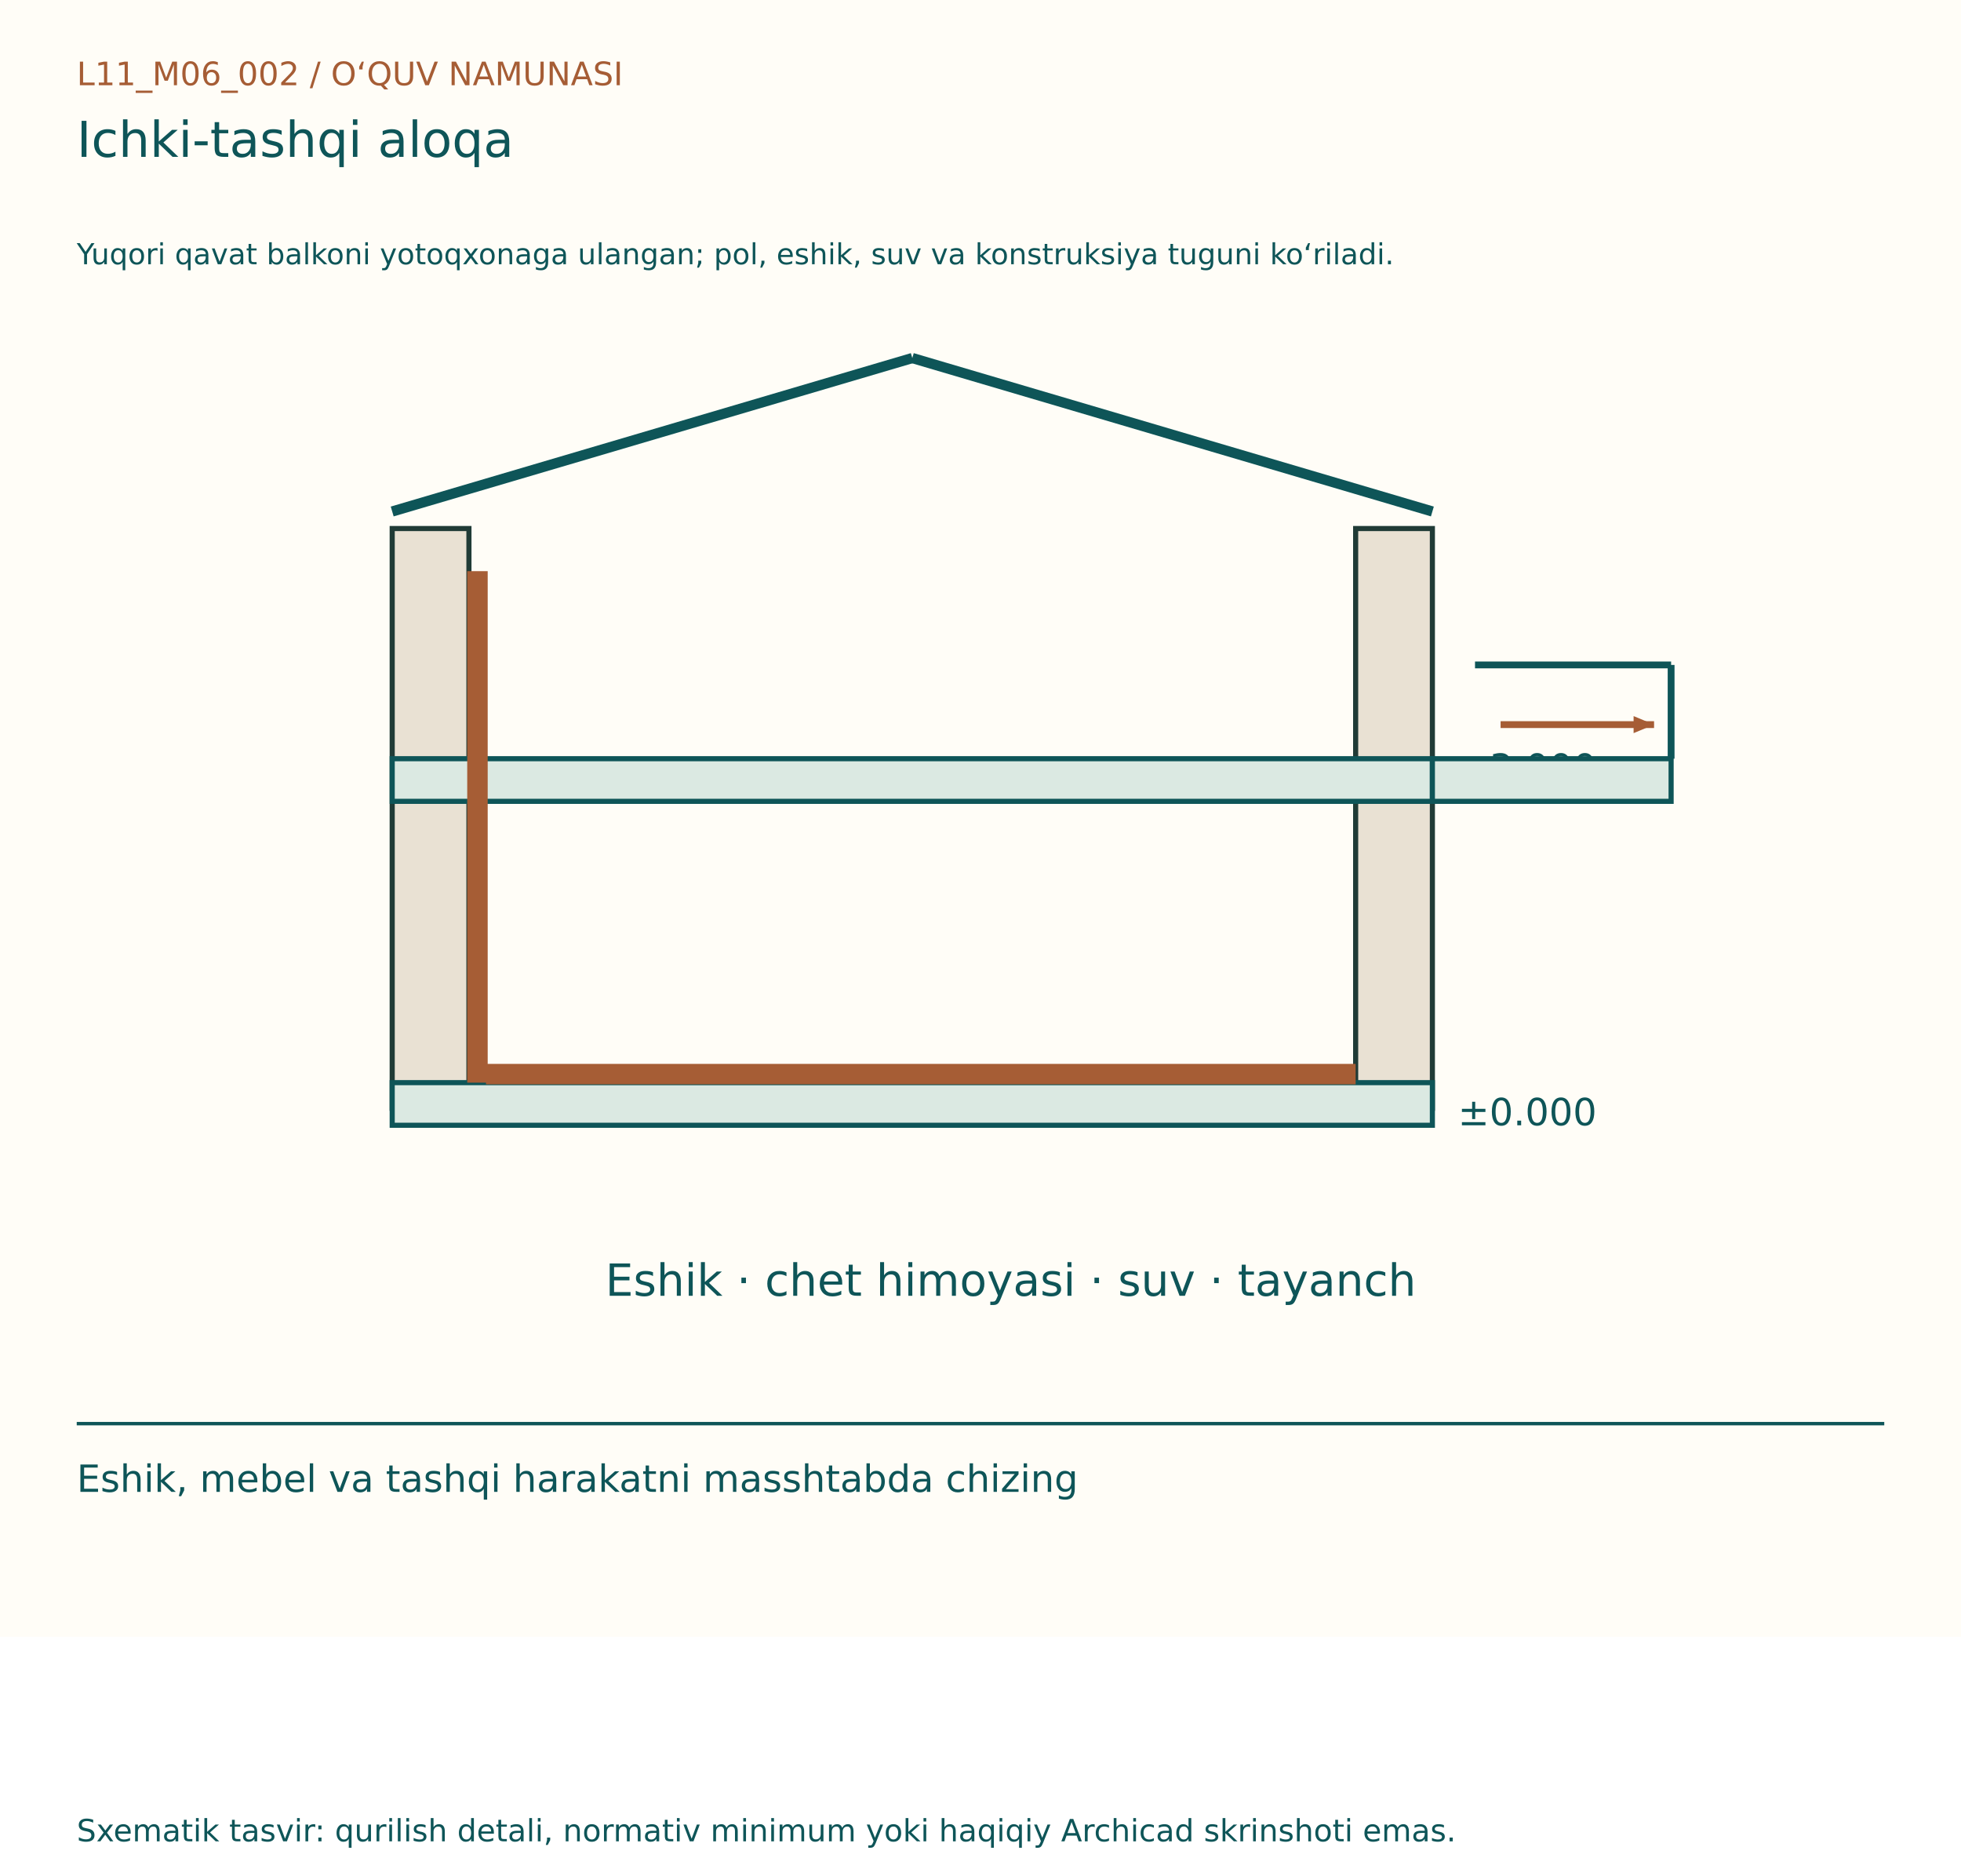
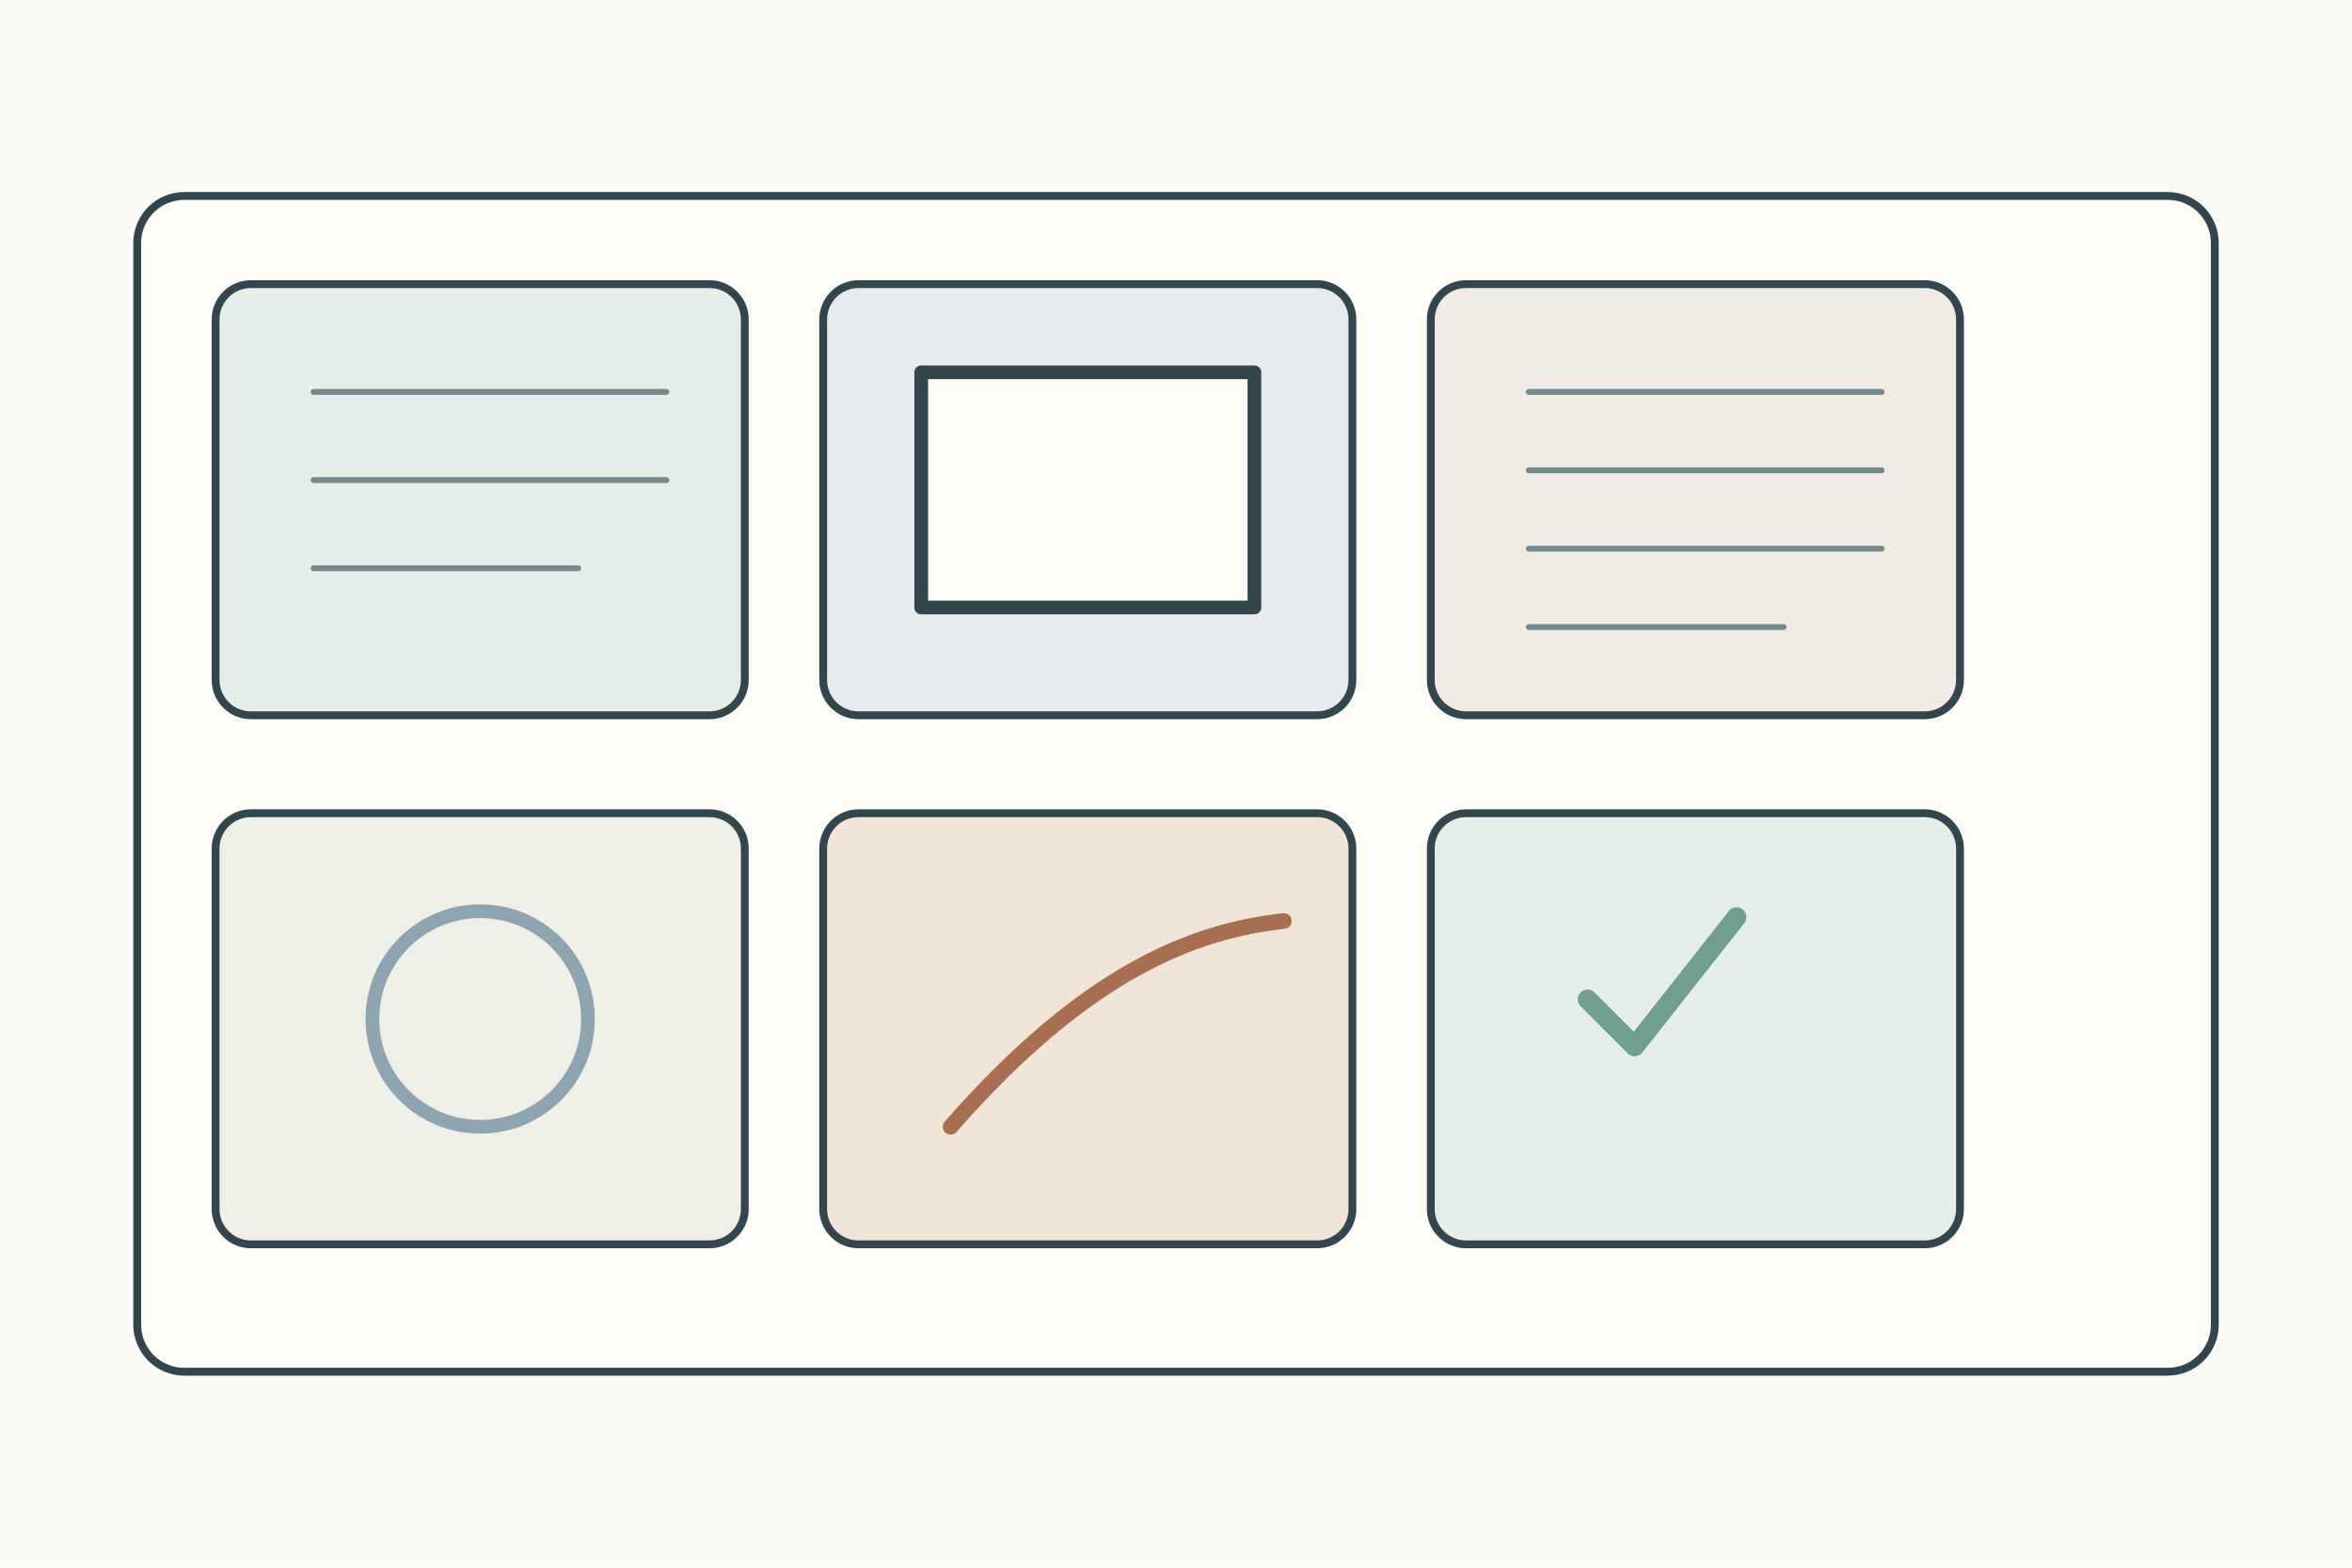
- <svg xmlns="http://www.w3.org/2000/svg" width="1150" height="1100" viewBox="0 0 1150 1100">
-   <rect width="1150" height="960" fill="#FFFDF7" />
-   <g font-family="DejaVu Sans, Segoe UI, sans-serif">
-     <text x="45" y="50" font-size="19" fill="#A65D35">L11_M06_002  /  O‘QUV NAMUNASI</text>
-     <text x="45" y="92" font-size="29" fill="#0E5558">Ichki-tashqi aloqa</text>
-     <text x="45" y="155" font-size="17" fill="#0E5558">Yuqori qavat balkoni yotoqxonaga ulangan; pol, eshik, suv va konstruksiya tuguni ko‘riladi.</text>
-     <g transform="translate(0,80)">
-       <rect x="230" y="230" width="45" height="340" fill="#E9E1D3" stroke="#203B36" stroke-width="3" />
-       <rect x="795" y="230" width="45" height="340" fill="#E9E1D3" stroke="#203B36" stroke-width="3" />
-       <rect x="230" y="365" width="610" height="25" fill="#DBE9E2" stroke="#0E5558" stroke-width="3" />
-       <rect x="230" y="555" width="610" height="25" fill="#DBE9E2" stroke="#0E5558" stroke-width="3" />
-       <line x1="230" y1="220" x2="535" y2="130" stroke="#0E5558" stroke-width="6" />
-       <line x1="535" y1="130" x2="840" y2="220" stroke="#0E5558" stroke-width="6" />
-       <text x="855" y="378" font-size="22" fill="#0E5558">+3.000</text>
-       <text x="855" y="580" font-size="22" fill="#0E5558">±0.000</text>
-       <line x1="280" y1="255" x2="280" y2="555" stroke="#A65D35" stroke-width="12" />
-       <line x1="285" y1="550" x2="795" y2="550" stroke="#A65D35" stroke-width="12" />
-       <rect x="840" y="365" width="140" height="25" fill="#DBE9E2" stroke="#0E5558" stroke-width="3" />
-       <line x1="865" y1="310" x2="980" y2="310" stroke="#0E5558" stroke-width="4" />
-       <line x1="980" y1="310" x2="980" y2="365" stroke="#0E5558" stroke-width="4" />
-       <line x1="880" y1="345" x2="970" y2="345" stroke="#A65D35" stroke-width="4" />
-       <path d="M970, 345 l-12,-5 l0,10 Z" fill="#A65D35" transform="rotate(0.0 970 345)" />
-       <text x="355" y="680" font-size="26" fill="#0E5558">Eshik · chet himoyasi · suv · tayanch</text>
+ <svg xmlns="http://www.w3.org/2000/svg" width="1200" height="800">
+   <rect width="1200" height="800" fill="#fbfaf4" />
+   <g stroke="#34464d" stroke-width="4" fill="none" stroke-linecap="round" stroke-linejoin="round">
+     <rect x="70" y="100" width="1060" height="600" rx="24" fill="#fffef9" />
+     <g transform="translate(110 145)">
+       <g>
+         <rect width="270" height="220" rx="18" fill="#e5eee8" />
+         <path d="M50 55h180M50 100h180M50 145h135" stroke="#75888d" stroke-width="3" />
+       </g>
+       <g transform="translate(310 0)">
+         <rect width="270" height="220" rx="18" fill="#e7ebef" />
+         <rect x="50" y="45" width="170" height="120" fill="#fffef9" stroke-width="7" />
+       </g>
+       <g transform="translate(620 0)">
+         <rect width="270" height="220" rx="18" fill="#f0ece5" />
+         <path d="M50 55h180M50 95h180M50 135h180M50 175h130" stroke="#75888d" stroke-width="3" />
+       </g>
+       <g transform="translate(0 270)">
+         <rect width="270" height="220" rx="18" fill="#eef0e8" />
+         <circle cx="135" cy="105" r="55" fill="none" stroke="#8ea4b0" stroke-width="7" />
+       </g>
+       <g transform="translate(310 270)">
+         <rect width="270" height="220" rx="18" fill="#f0e5d7" />
+         <path d="M65 160c70-80 125-100 170-105" stroke="#a66f50" stroke-width="8" />
+       </g>
+       <g transform="translate(620 270)">
+         <rect width="270" height="220" rx="18" fill="#e5eee8" />
+         <path d="M80 95l24 24 52-66" stroke="#6f9f8d" stroke-width="10" />
+       </g>
    </g>
-     <line x1="45" y1="835" x2="1105" y2="835" stroke="#0E5558" stroke-width="2" />
-     <text x="45" y="875" font-size="22" fill="#0E5558">Eshik, mebel va tashqi harakatni masshtabda chizing</text>
-     <text x="45" y="1080" font-size="18" fill="#0E5558">Sxematik tasvir: qurilish detali, normativ minimum yoki haqiqiy Archicad skrinshoti emas.</text>
  </g>
</svg>
